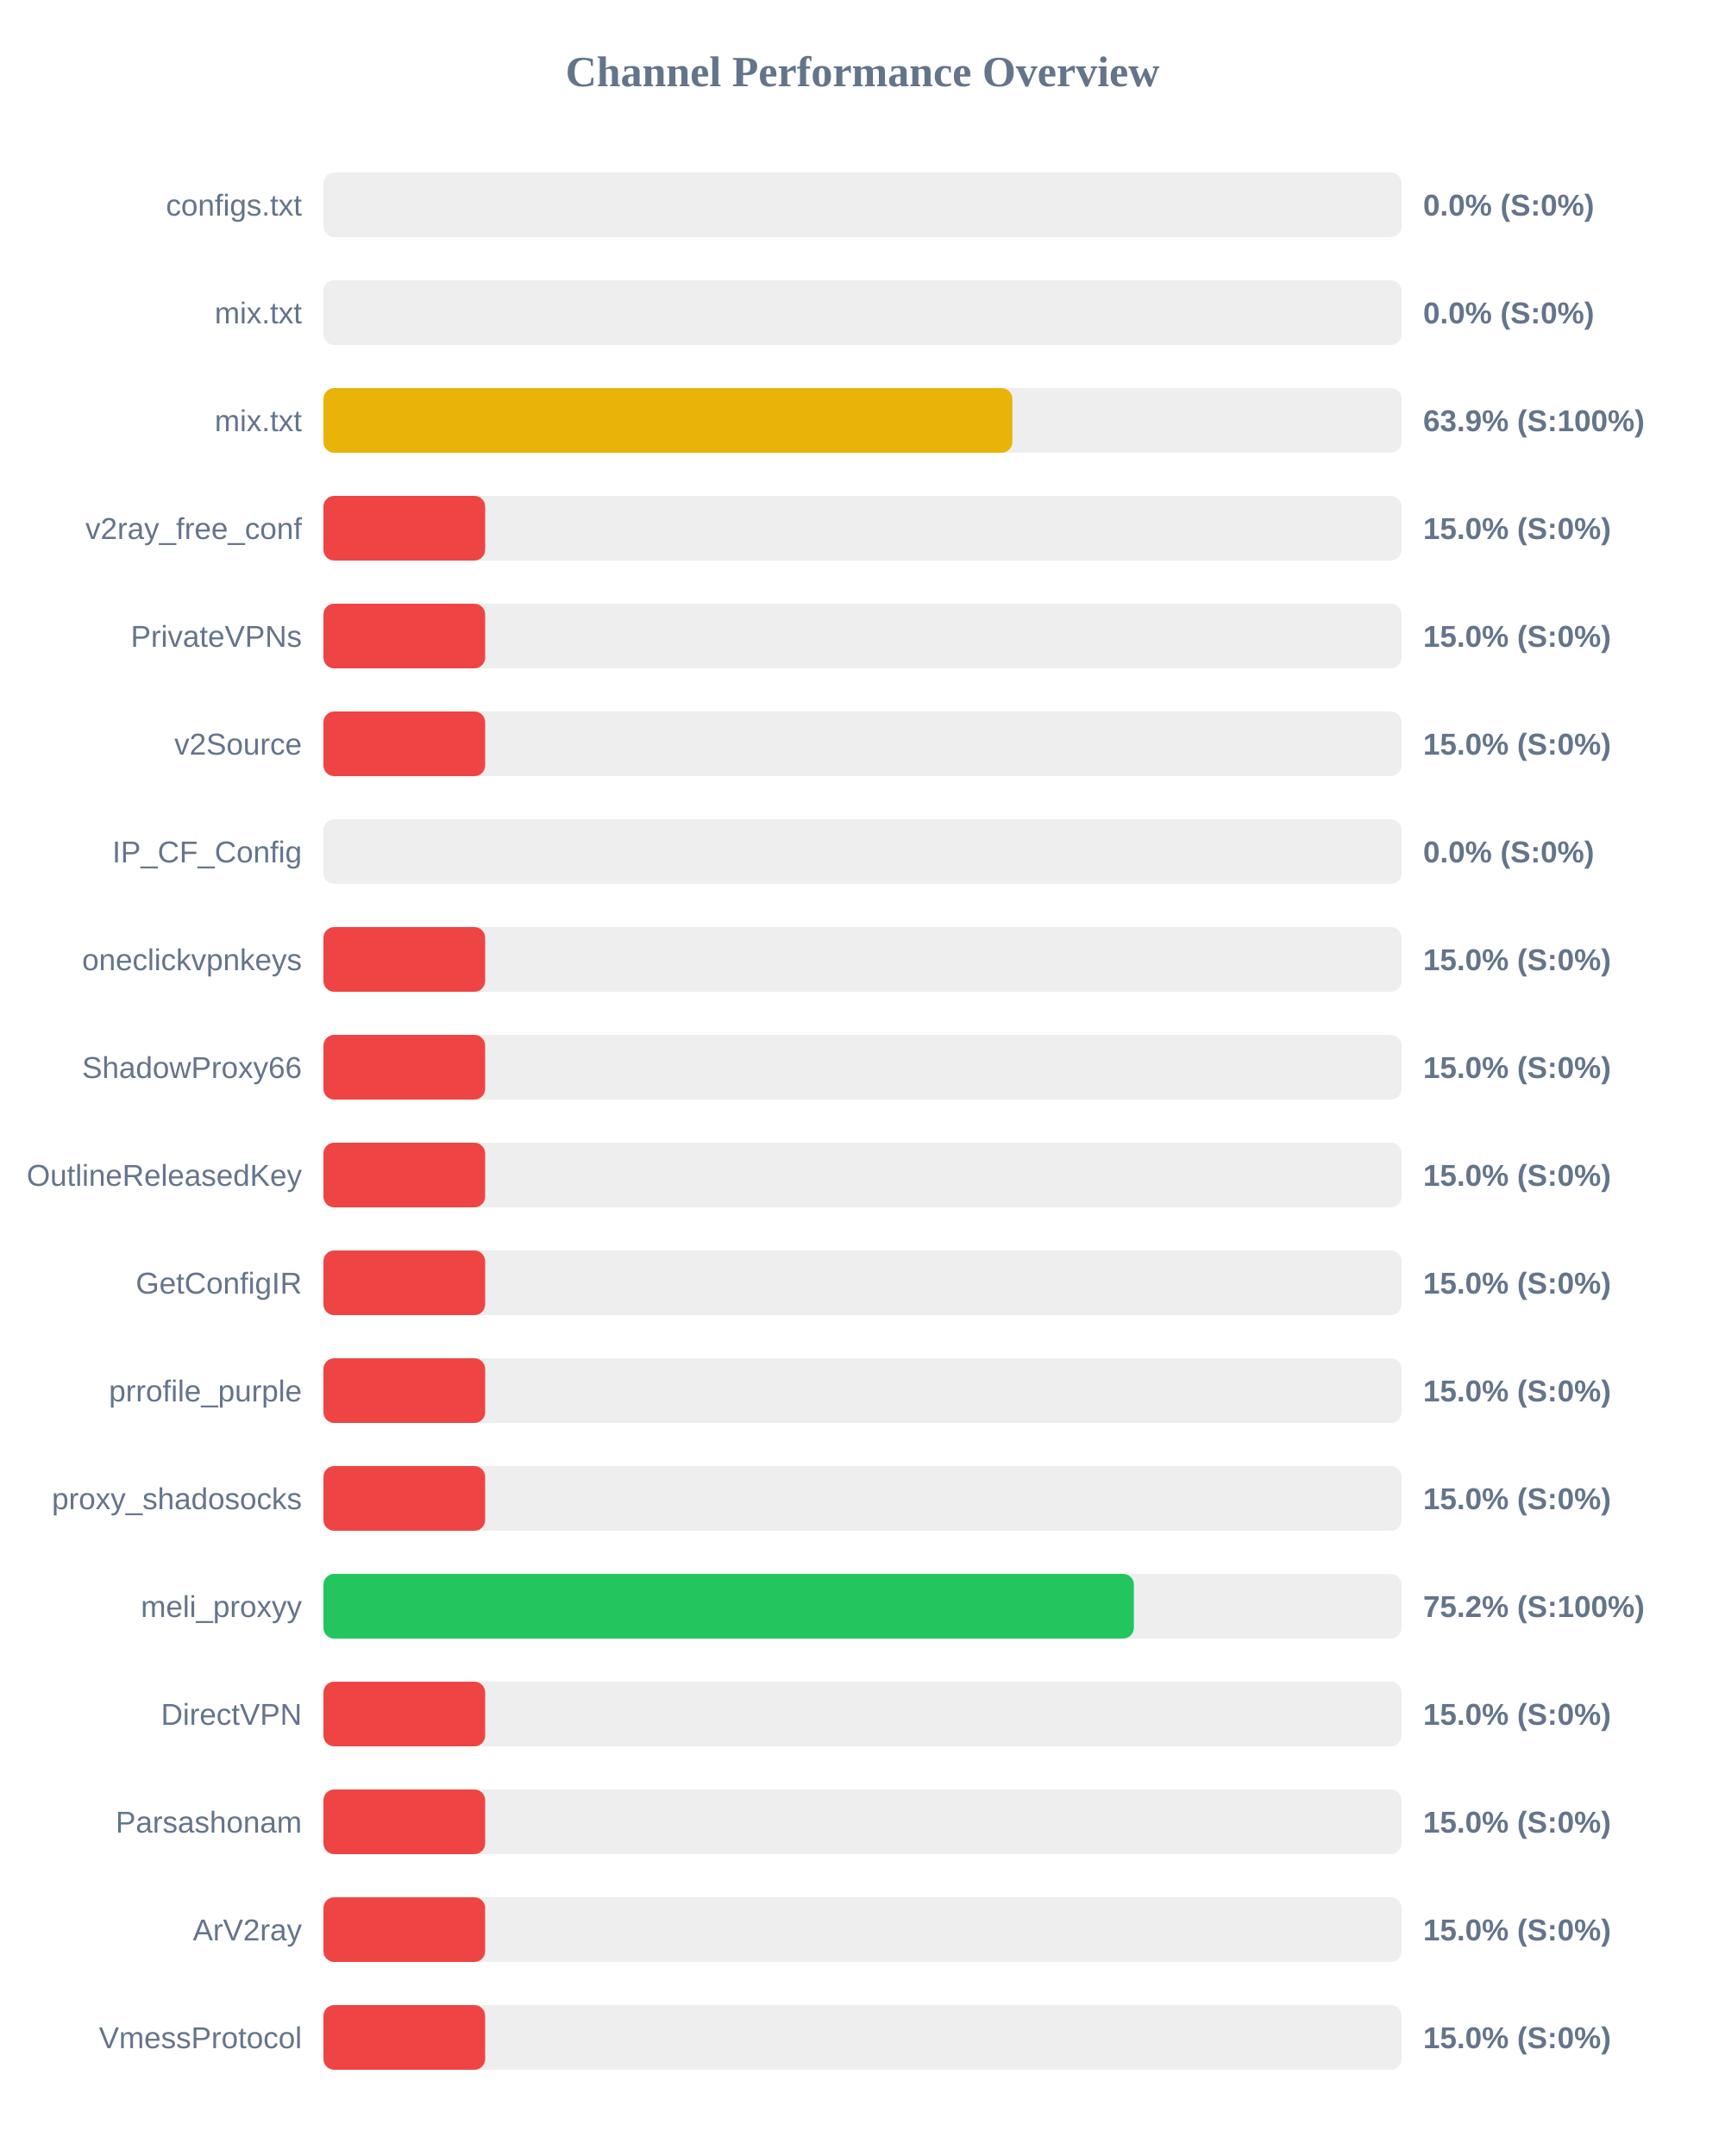
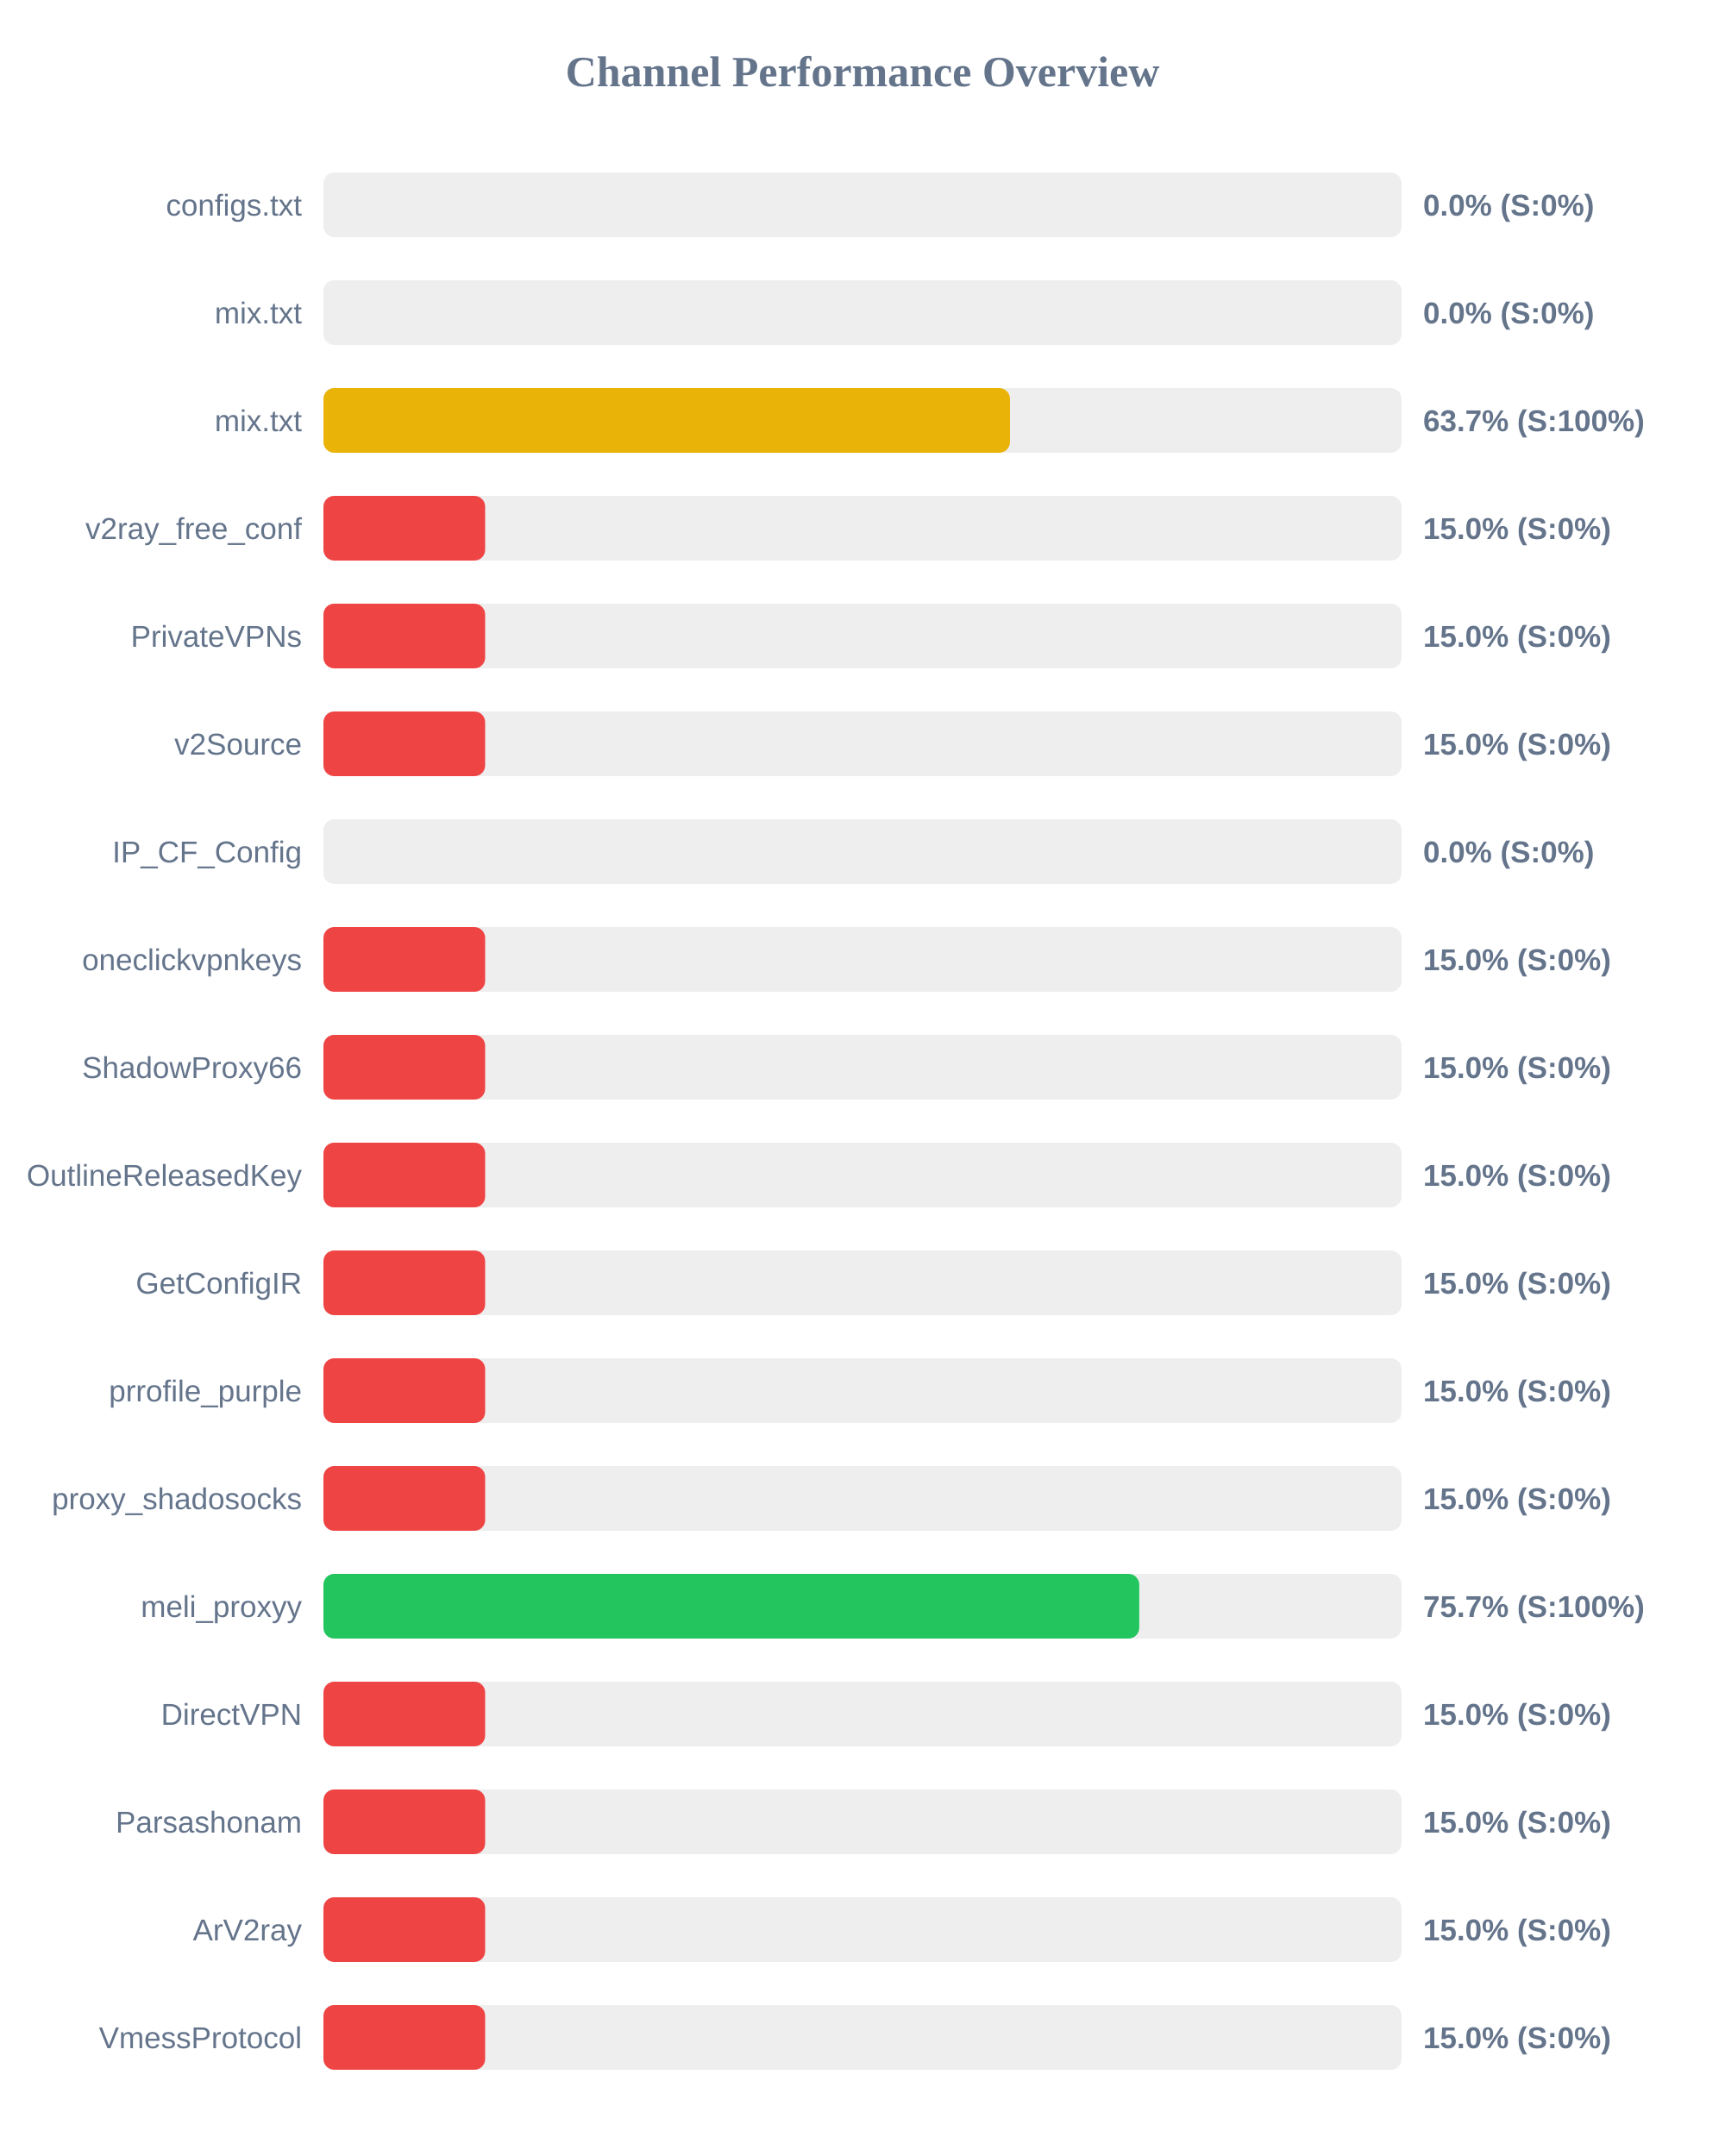
<svg xmlns="http://www.w3.org/2000/svg" width="800" height="1000" version="1.1">
  <style>
        .row { font: 14px Arial; fill: #64748b; }
        .score { font: bold 14px Arial; fill: #64748b; }
    </style>
  <text x="400" y="40" text-anchor="middle" font-size="20px" font-weight="bold" fill="#64748b">Channel Performance Overview</text>
  <rect x="150" y="80" width="500" height="30" fill="#eee" rx="5" />
  <rect x="150" y="80" width="0.0" height="30" fill="#ef4444" rx="5" />
  <text x="140" y="100" text-anchor="end" class="row">configs.txt</text>
  <text x="660" y="100" text-anchor="start" class="score">0.0% (S:0%)</text>
  <rect x="150" y="130" width="500" height="30" fill="#eee" rx="5" />
  <rect x="150" y="130" width="0.0" height="30" fill="#ef4444" rx="5" />
  <text x="140" y="150" text-anchor="end" class="row">mix.txt</text>
  <text x="660" y="150" text-anchor="start" class="score">0.0% (S:0%)</text>
  <rect x="150" y="180" width="500" height="30" fill="#eee" rx="5" />
-   <rect x="150" y="180" width="319.5" height="30" fill="#eab308" rx="5" />
+   <rect x="150" y="180" width="318.4" height="30" fill="#eab308" rx="5" />
  <text x="140" y="200" text-anchor="end" class="row">mix.txt</text>
-   <text x="660" y="200" text-anchor="start" class="score">63.9% (S:100%)</text>
+   <text x="660" y="200" text-anchor="start" class="score">63.7% (S:100%)</text>
  <rect x="150" y="230" width="500" height="30" fill="#eee" rx="5" />
  <rect x="150" y="230" width="75.0" height="30" fill="#ef4444" rx="5" />
  <text x="140" y="250" text-anchor="end" class="row">v2ray_free_conf</text>
  <text x="660" y="250" text-anchor="start" class="score">15.0% (S:0%)</text>
  <rect x="150" y="280" width="500" height="30" fill="#eee" rx="5" />
  <rect x="150" y="280" width="75.0" height="30" fill="#ef4444" rx="5" />
  <text x="140" y="300" text-anchor="end" class="row">PrivateVPNs</text>
  <text x="660" y="300" text-anchor="start" class="score">15.0% (S:0%)</text>
  <rect x="150" y="330" width="500" height="30" fill="#eee" rx="5" />
  <rect x="150" y="330" width="75.0" height="30" fill="#ef4444" rx="5" />
  <text x="140" y="350" text-anchor="end" class="row">v2Source</text>
  <text x="660" y="350" text-anchor="start" class="score">15.0% (S:0%)</text>
  <rect x="150" y="380" width="500" height="30" fill="#eee" rx="5" />
  <rect x="150" y="380" width="0.0" height="30" fill="#ef4444" rx="5" />
  <text x="140" y="400" text-anchor="end" class="row">IP_CF_Config</text>
  <text x="660" y="400" text-anchor="start" class="score">0.0% (S:0%)</text>
  <rect x="150" y="430" width="500" height="30" fill="#eee" rx="5" />
  <rect x="150" y="430" width="75.0" height="30" fill="#ef4444" rx="5" />
  <text x="140" y="450" text-anchor="end" class="row">oneclickvpnkeys</text>
  <text x="660" y="450" text-anchor="start" class="score">15.0% (S:0%)</text>
  <rect x="150" y="480" width="500" height="30" fill="#eee" rx="5" />
  <rect x="150" y="480" width="75.0" height="30" fill="#ef4444" rx="5" />
  <text x="140" y="500" text-anchor="end" class="row">ShadowProxy66</text>
  <text x="660" y="500" text-anchor="start" class="score">15.0% (S:0%)</text>
  <rect x="150" y="530" width="500" height="30" fill="#eee" rx="5" />
  <rect x="150" y="530" width="75.0" height="30" fill="#ef4444" rx="5" />
  <text x="140" y="550" text-anchor="end" class="row">OutlineReleasedKey</text>
  <text x="660" y="550" text-anchor="start" class="score">15.0% (S:0%)</text>
  <rect x="150" y="580" width="500" height="30" fill="#eee" rx="5" />
  <rect x="150" y="580" width="75.0" height="30" fill="#ef4444" rx="5" />
  <text x="140" y="600" text-anchor="end" class="row">GetConfigIR</text>
  <text x="660" y="600" text-anchor="start" class="score">15.0% (S:0%)</text>
  <rect x="150" y="630" width="500" height="30" fill="#eee" rx="5" />
  <rect x="150" y="630" width="75.0" height="30" fill="#ef4444" rx="5" />
  <text x="140" y="650" text-anchor="end" class="row">prrofile_purple</text>
  <text x="660" y="650" text-anchor="start" class="score">15.0% (S:0%)</text>
  <rect x="150" y="680" width="500" height="30" fill="#eee" rx="5" />
  <rect x="150" y="680" width="75.0" height="30" fill="#ef4444" rx="5" />
  <text x="140" y="700" text-anchor="end" class="row">proxy_shadosocks</text>
  <text x="660" y="700" text-anchor="start" class="score">15.0% (S:0%)</text>
  <rect x="150" y="730" width="500" height="30" fill="#eee" rx="5" />
-   <rect x="150" y="730" width="375.85" height="30" fill="#22c55e" rx="5" />
+   <rect x="150" y="730" width="378.35" height="30" fill="#22c55e" rx="5" />
  <text x="140" y="750" text-anchor="end" class="row">meli_proxyy</text>
-   <text x="660" y="750" text-anchor="start" class="score">75.2% (S:100%)</text>
+   <text x="660" y="750" text-anchor="start" class="score">75.7% (S:100%)</text>
  <rect x="150" y="780" width="500" height="30" fill="#eee" rx="5" />
  <rect x="150" y="780" width="75.0" height="30" fill="#ef4444" rx="5" />
  <text x="140" y="800" text-anchor="end" class="row">DirectVPN</text>
  <text x="660" y="800" text-anchor="start" class="score">15.0% (S:0%)</text>
  <rect x="150" y="830" width="500" height="30" fill="#eee" rx="5" />
  <rect x="150" y="830" width="75.0" height="30" fill="#ef4444" rx="5" />
  <text x="140" y="850" text-anchor="end" class="row">Parsashonam</text>
  <text x="660" y="850" text-anchor="start" class="score">15.0% (S:0%)</text>
  <rect x="150" y="880" width="500" height="30" fill="#eee" rx="5" />
  <rect x="150" y="880" width="75.0" height="30" fill="#ef4444" rx="5" />
  <text x="140" y="900" text-anchor="end" class="row">ArV2ray</text>
  <text x="660" y="900" text-anchor="start" class="score">15.0% (S:0%)</text>
  <rect x="150" y="930" width="500" height="30" fill="#eee" rx="5" />
  <rect x="150" y="930" width="75.0" height="30" fill="#ef4444" rx="5" />
  <text x="140" y="950" text-anchor="end" class="row">VmessProtocol</text>
  <text x="660" y="950" text-anchor="start" class="score">15.0% (S:0%)</text>
</svg>
